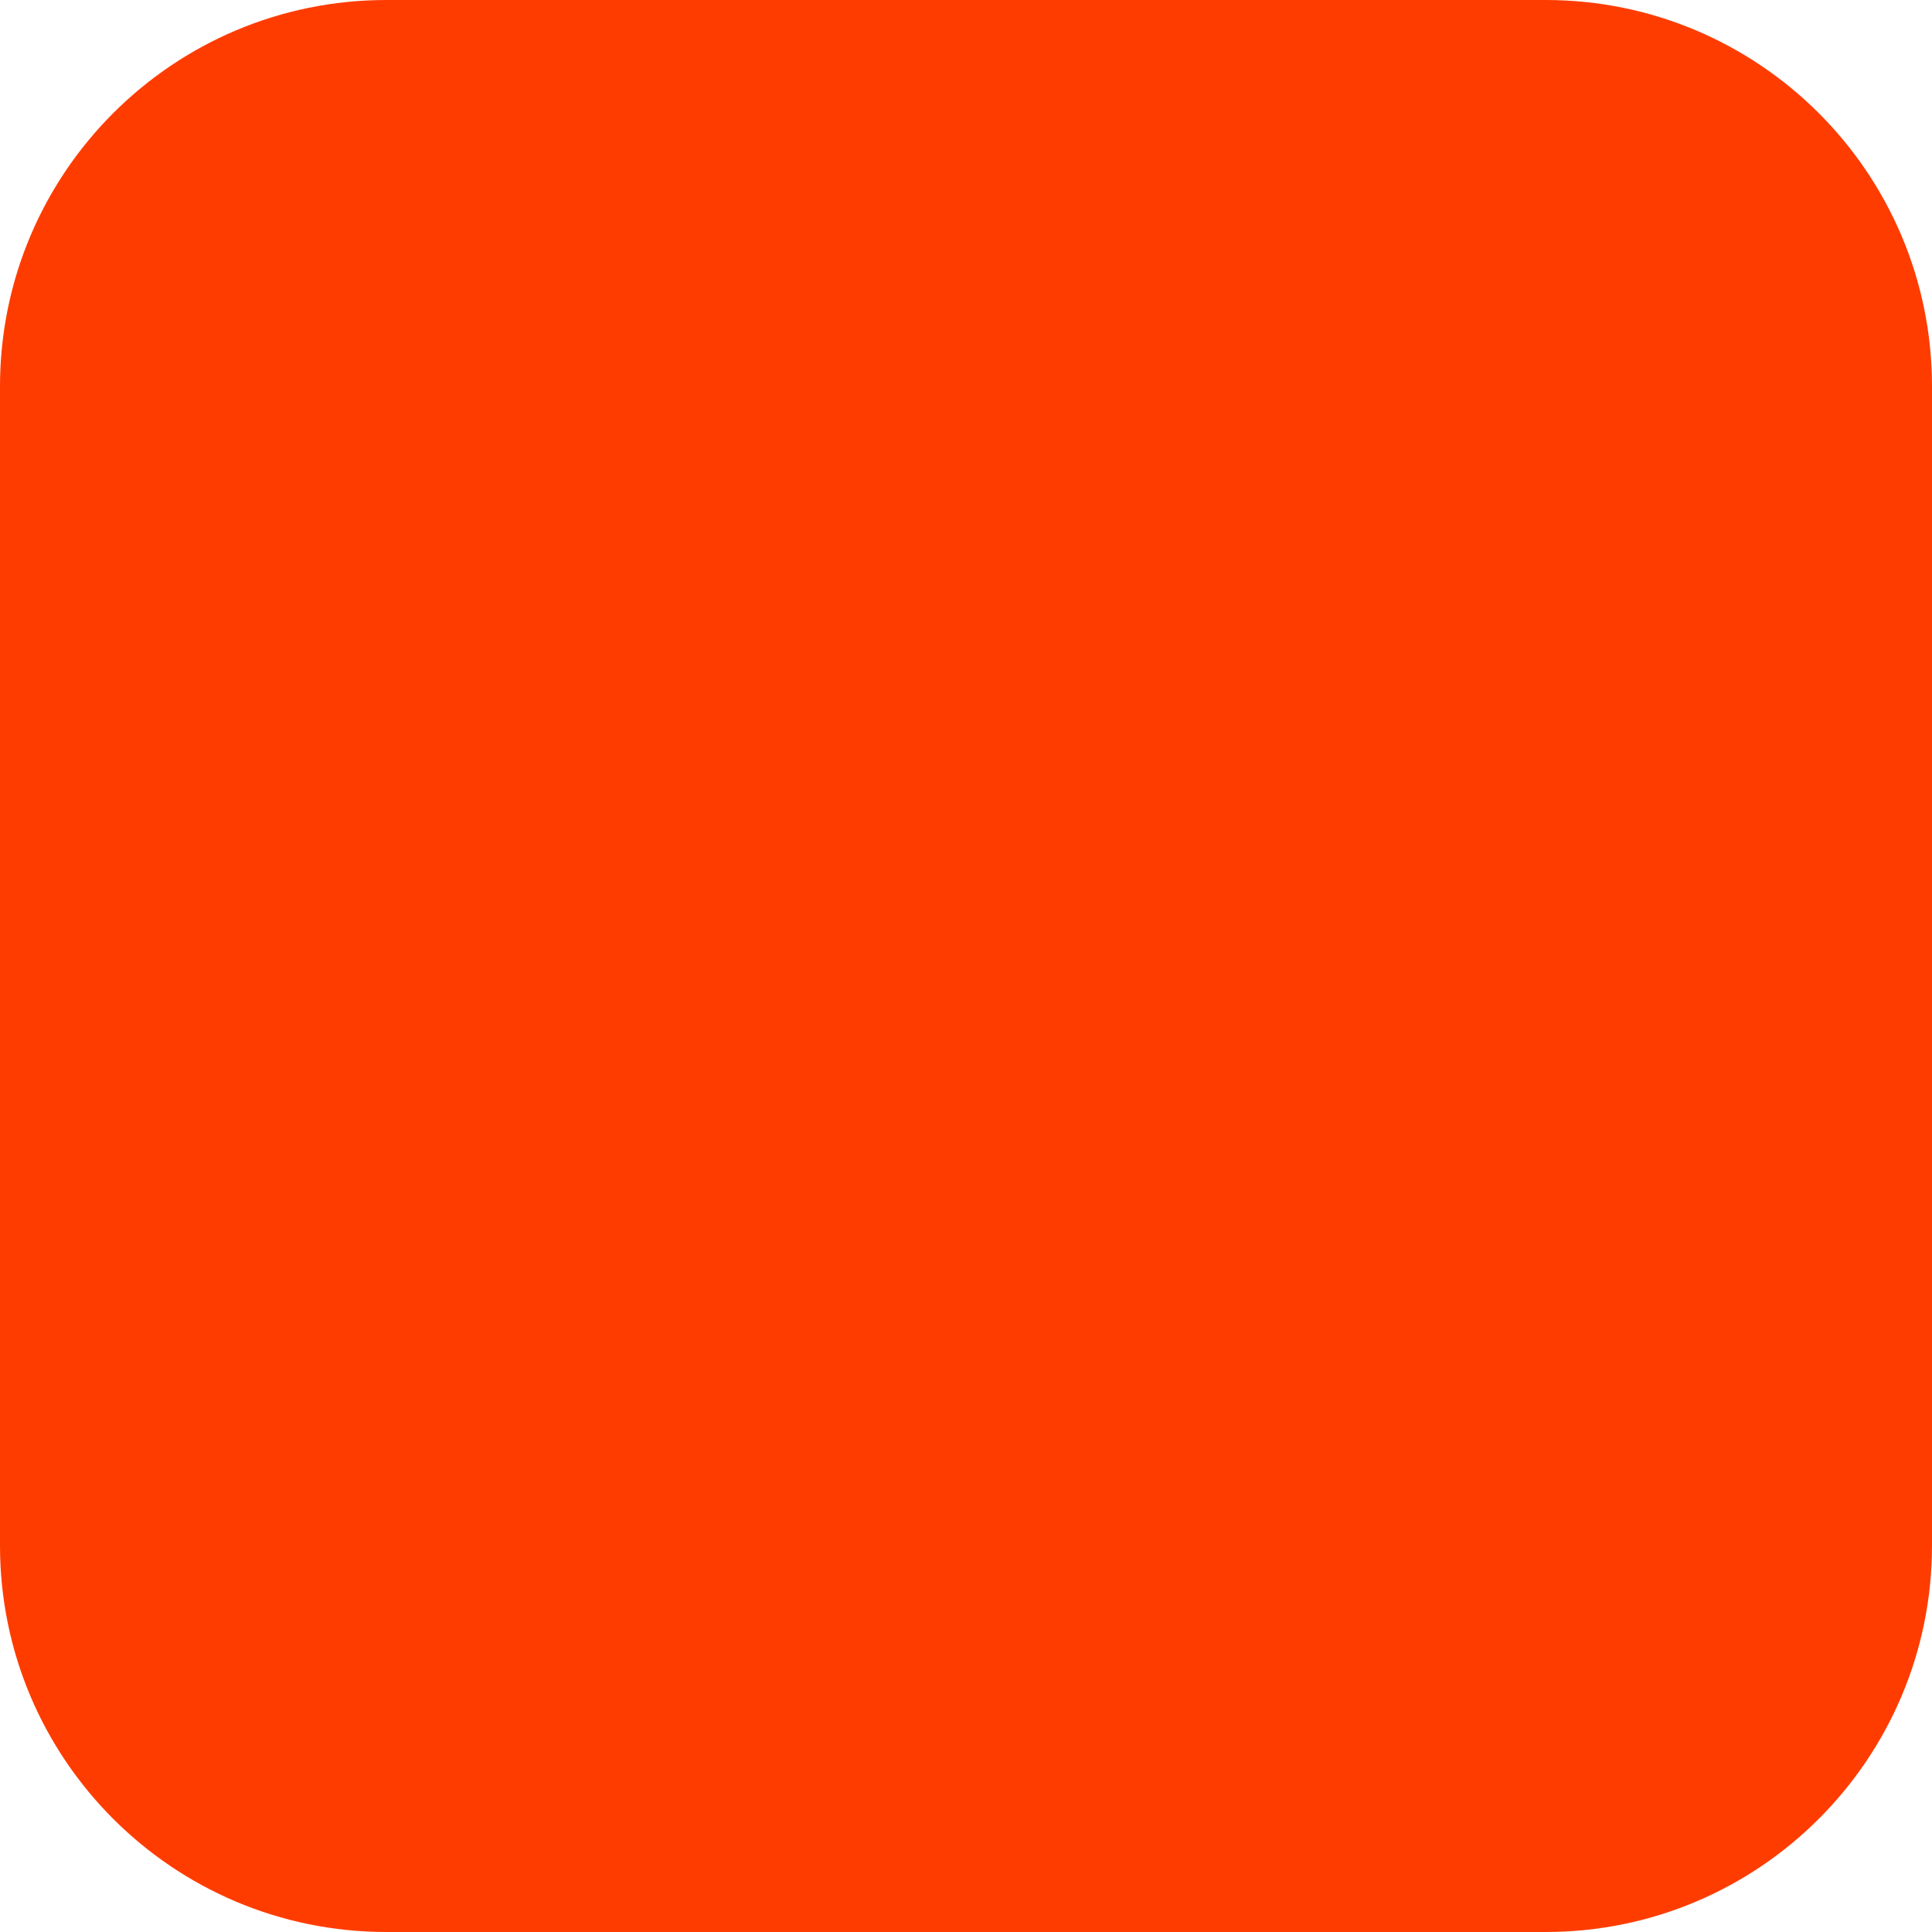
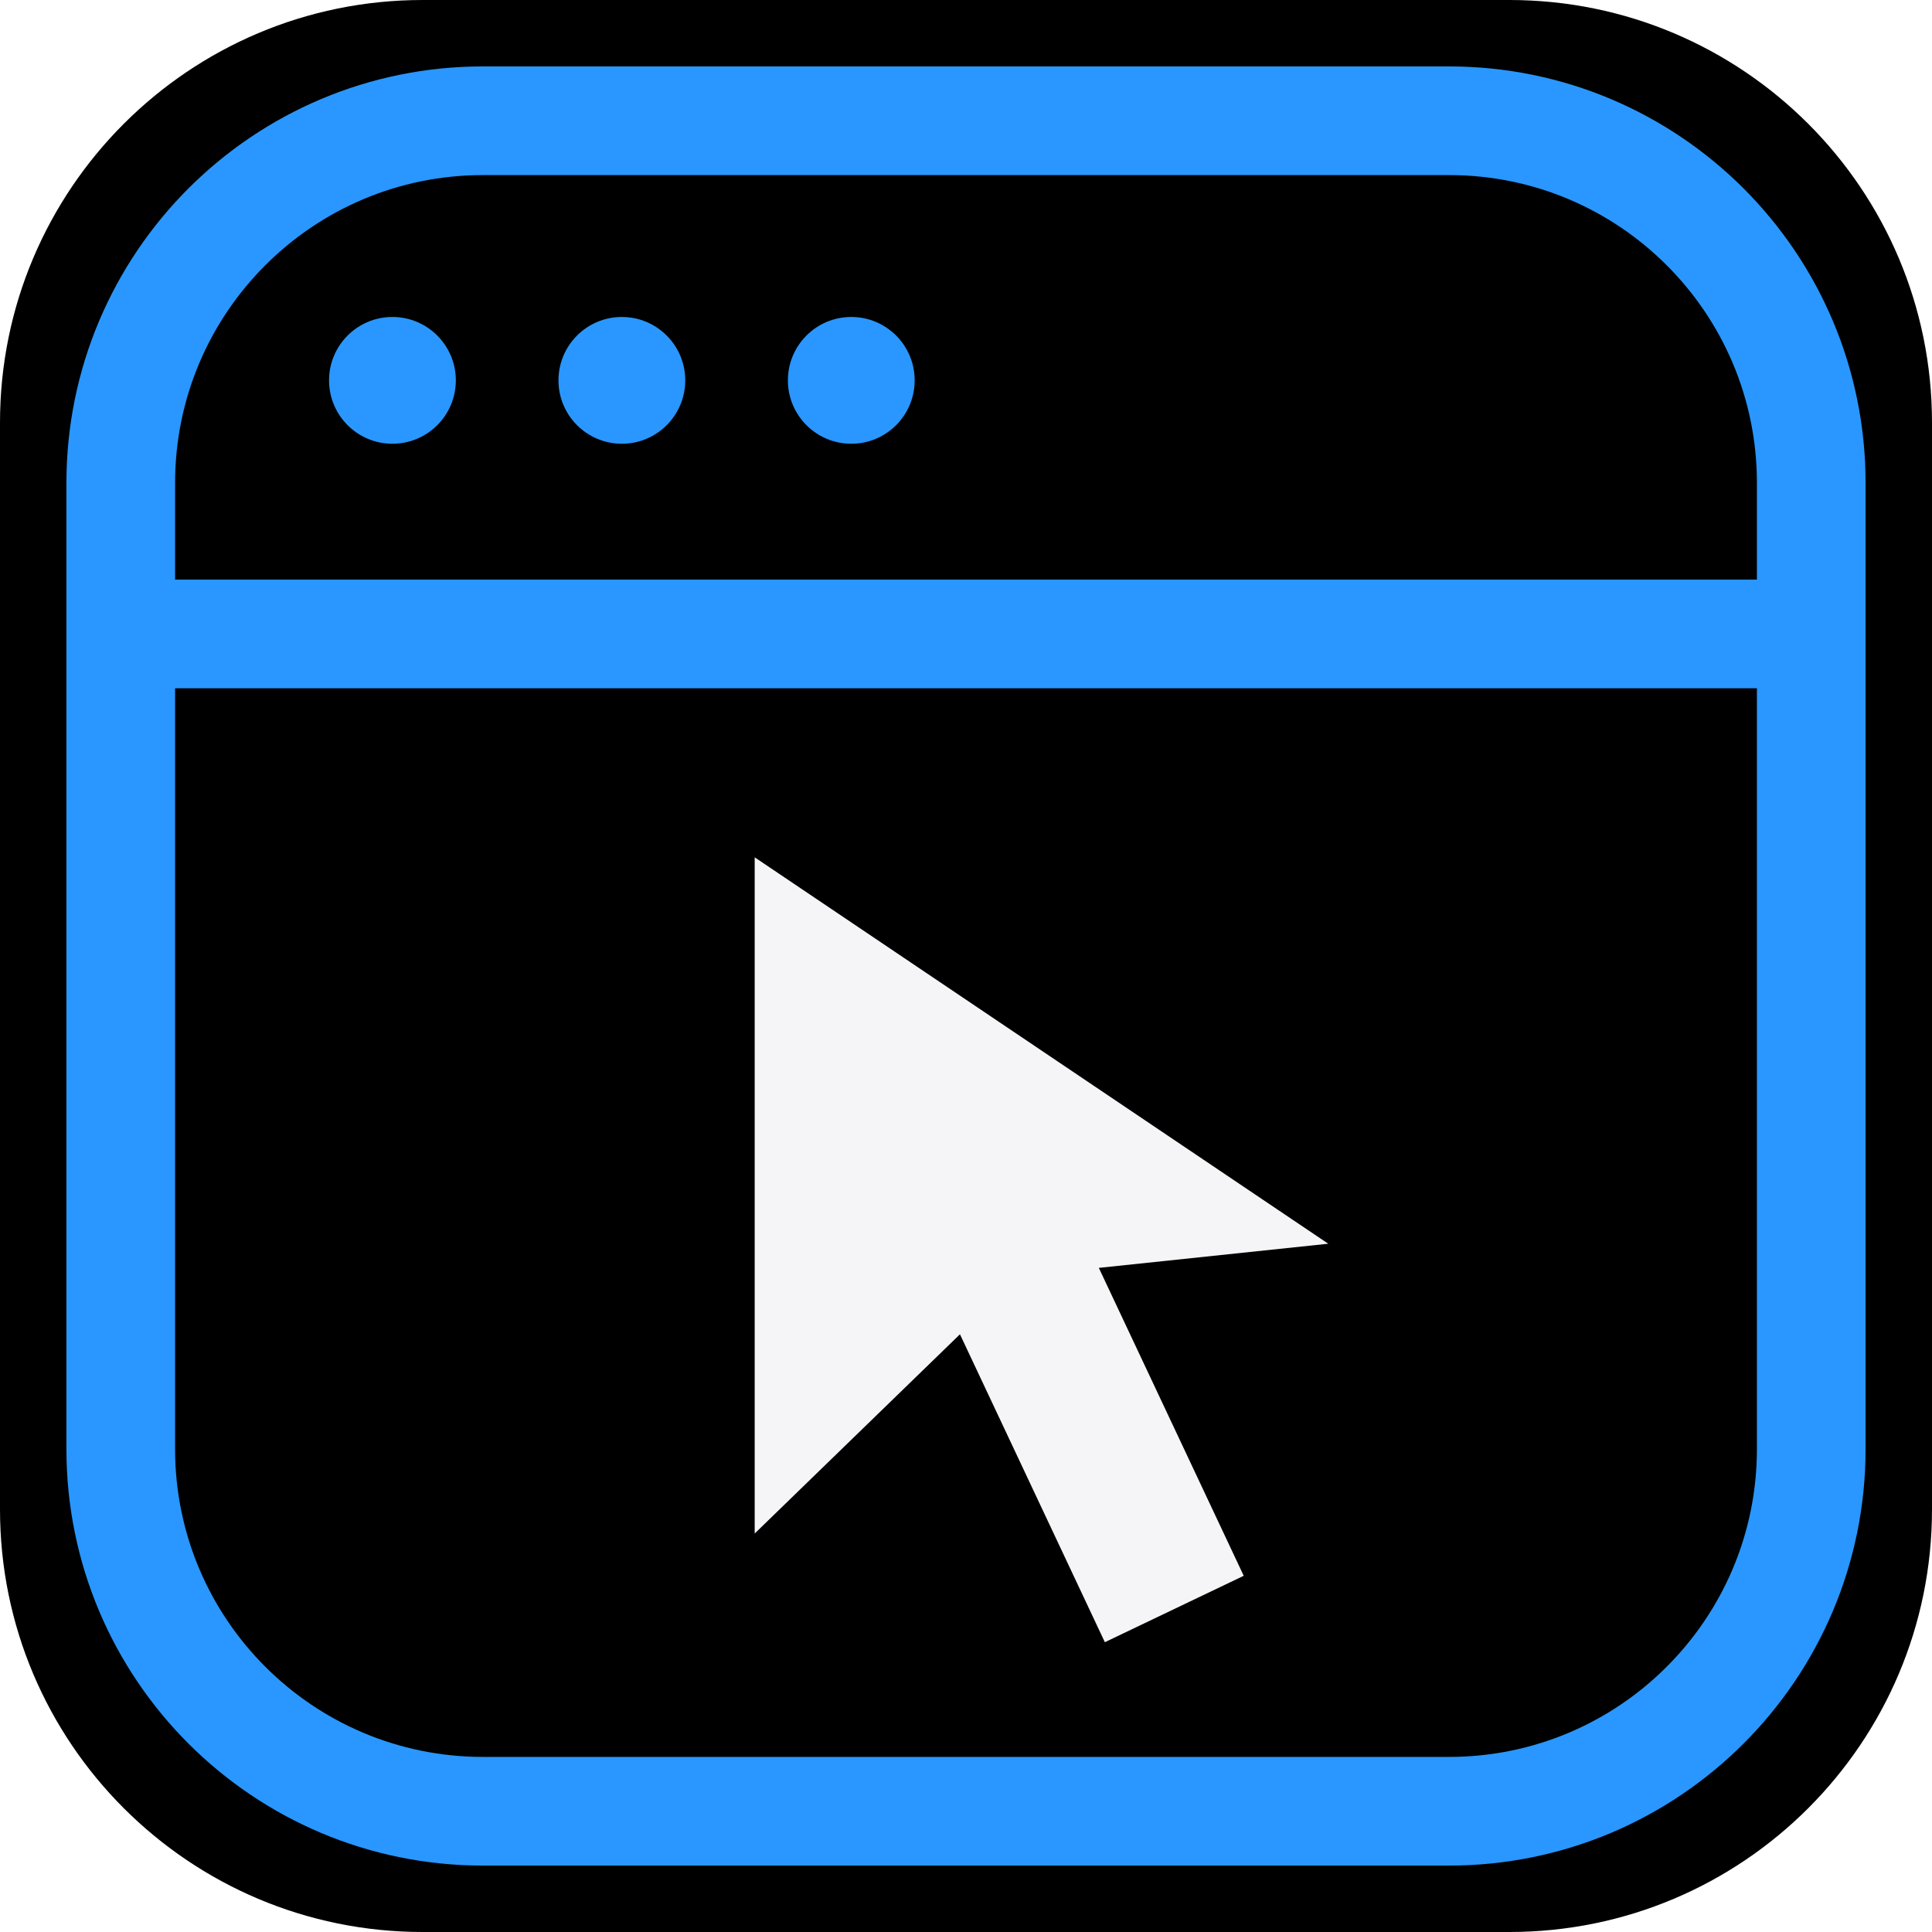
- <svg xmlns="http://www.w3.org/2000/svg" width="180" height="180" viewBox="0 0 180 180" fill="none">
-   <rect width="180" height="180" rx="36" fill="#FF3C00" />
+ <svg xmlns="http://www.w3.org/2000/svg" width="180" height="180" viewBox="0 0 32 32">
+   <rect width="32" height="32" rx="7" fill="#000000" />
+   <rect x="2" y="2" width="28" height="28" rx="6" stroke="#2997ff" stroke-width="1.8" />
+   <path d="M2 10.5h28" stroke="#2997ff" stroke-width="1.8" />
+   <circle cx="6.5" cy="6.3" r="1.05" fill="#2997ff" />
+   <circle cx="10.3" cy="6.3" r="1.05" fill="#2997ff" />
+   <circle cx="14.1" cy="6.3" r="1.05" fill="#2997ff" />
+   <path d="M12.5 14.2 L12.5 25.4 L15.9 22.1 L18.3 27.2 L20.6 26.1 L18.2 21 L22 20.6 Z" fill="#f5f5f7" />
</svg>
